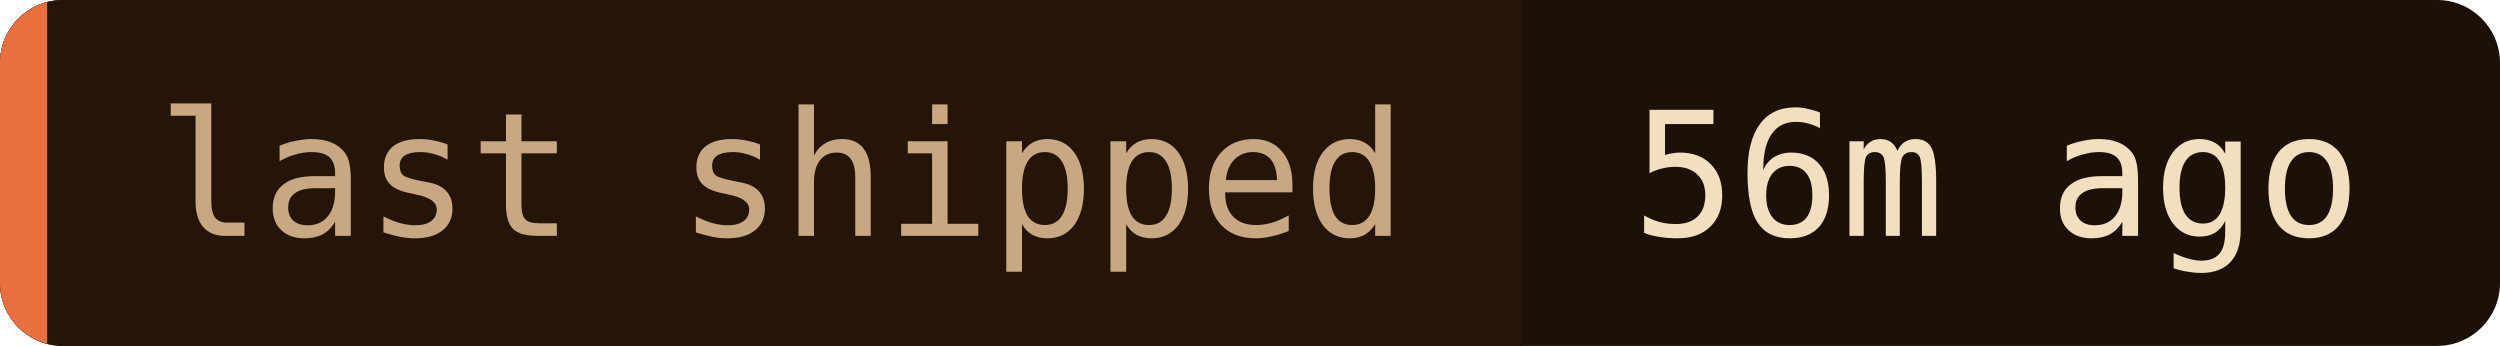
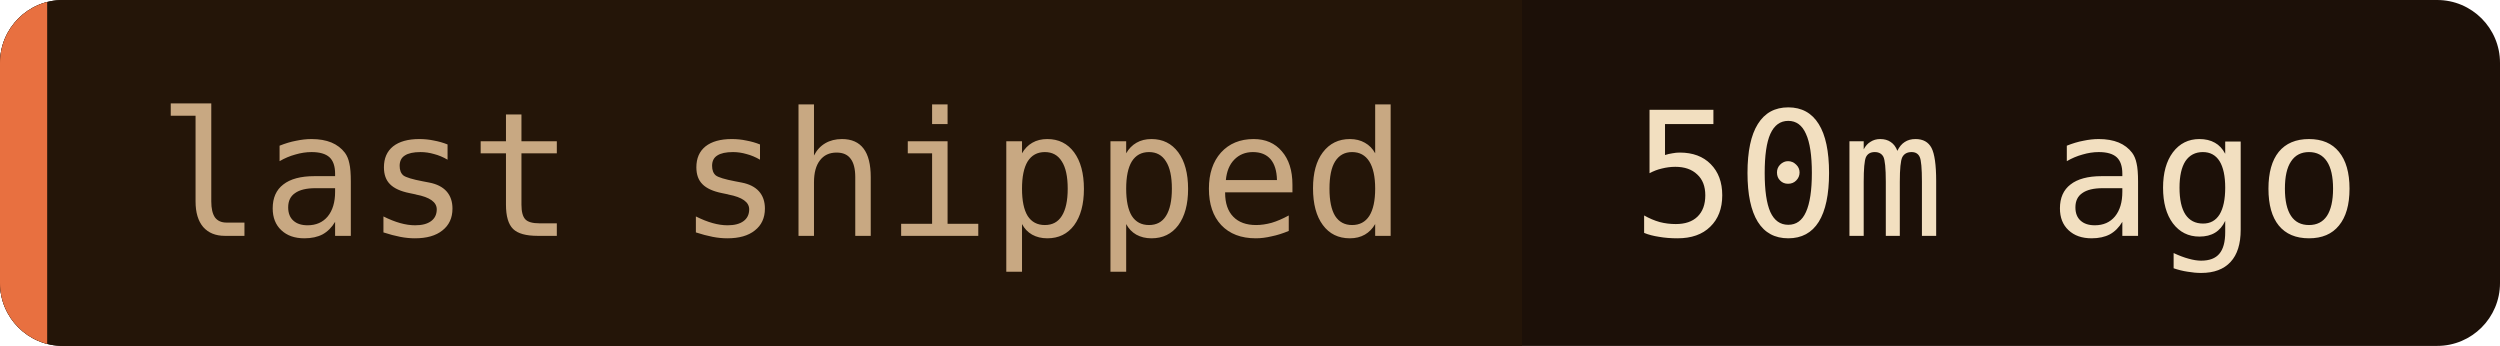
- <svg xmlns="http://www.w3.org/2000/svg" width="159" height="22" role="img" aria-label="last shipped: 56m ago">
+ <svg xmlns="http://www.w3.org/2000/svg" width="159" height="22" role="img" aria-label="last shipped: 50m ago">
  <clipPath id="c">
    <rect width="159" height="22" rx="4" />
  </clipPath>
  <g clip-path="url(#c)">
    <rect width="159" height="22" fill="#1c1008" />
    <rect width="96.8" height="22" fill="#241508" />
    <rect width="3" height="22" fill="#e87040" />
  </g>
  <g font-family="'JetBrains Mono', 'Fira Code', ui-monospace, SFMono-Regular, Menlo, monospace" font-size="11">
    <text x="10" y="15" fill="#c8a882">last shipped</text>
-     <text x="103.8" y="15" fill="#f2dfc0">56m ago</text>
+     <text x="103.8" y="15" fill="#f2dfc0">50m ago</text>
  </g>
</svg>
